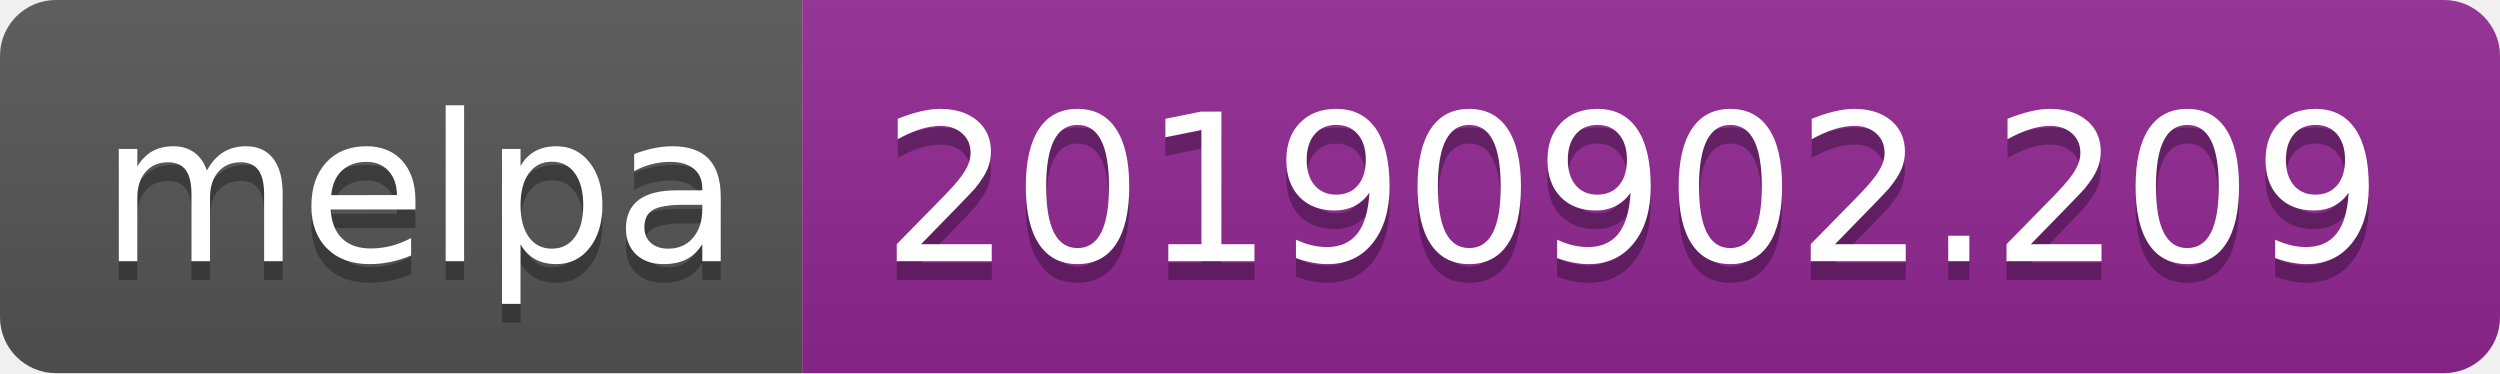
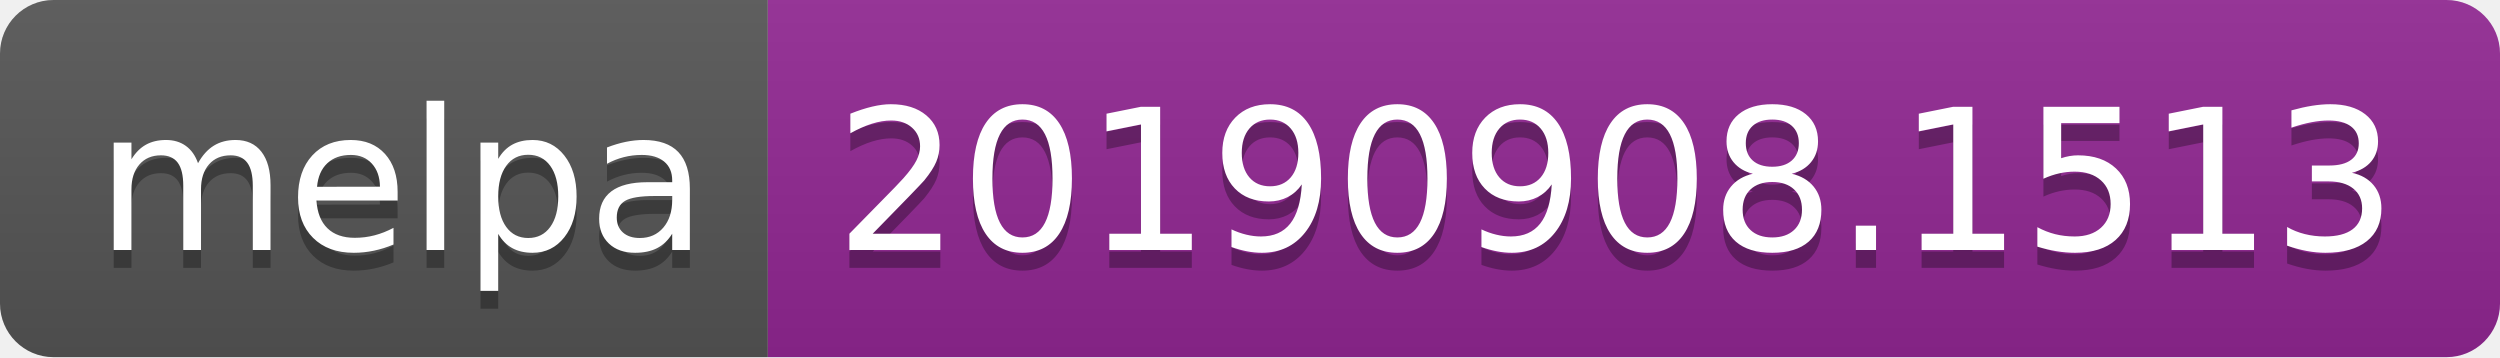
- <svg xmlns="http://www.w3.org/2000/svg" width="134" height="20">
+ <svg xmlns="http://www.w3.org/2000/svg" width="140" height="20">
  <linearGradient id="b" x2="0" y2="100%">
    <stop offset="0" stop-color="#bbb" stop-opacity=".1" />
    <stop offset="1" stop-opacity=".1" />
  </linearGradient>
  <clipPath id="a">
-     <rect width="134" height="20" rx="3" fill="#fff" />
+     <rect width="140" height="20" rx="3" fill="#fff" />
  </clipPath>
  <g clip-path="url(#a)">
    <path fill="#555" d="M0 0h43v20H0z" />
-     <path fill="#922793" d="M43 0h91v20H43z" />
-     <path fill="url(#b)" d="M0 0h134v20H0z" />
+     <path fill="#922793" d="M43 0h97v20H43z" />
+     <path fill="url(#b)" d="M0 0h140v20H0z" />
  </g>
  <g fill="#fff" text-anchor="middle" font-family="DejaVu Sans,Verdana,Geneva,sans-serif" font-size="110">
    <text x="225" y="150" fill="#010101" fill-opacity=".3" transform="scale(.1)" textLength="330">melpa</text>
    <text x="225" y="140" transform="scale(.1)" textLength="330">melpa</text>
-     <text x="875" y="150" fill="#010101" fill-opacity=".3" transform="scale(.1)" textLength="810">20190902.209</text>
-     <text x="875" y="140" transform="scale(.1)" textLength="810">20190902.209</text>
+     <text x="905" y="150" fill="#010101" fill-opacity=".3" transform="scale(.1)" textLength="870">20190908.1513</text>
+     <text x="905" y="140" transform="scale(.1)" textLength="870">20190908.1513</text>
  </g>
</svg>
